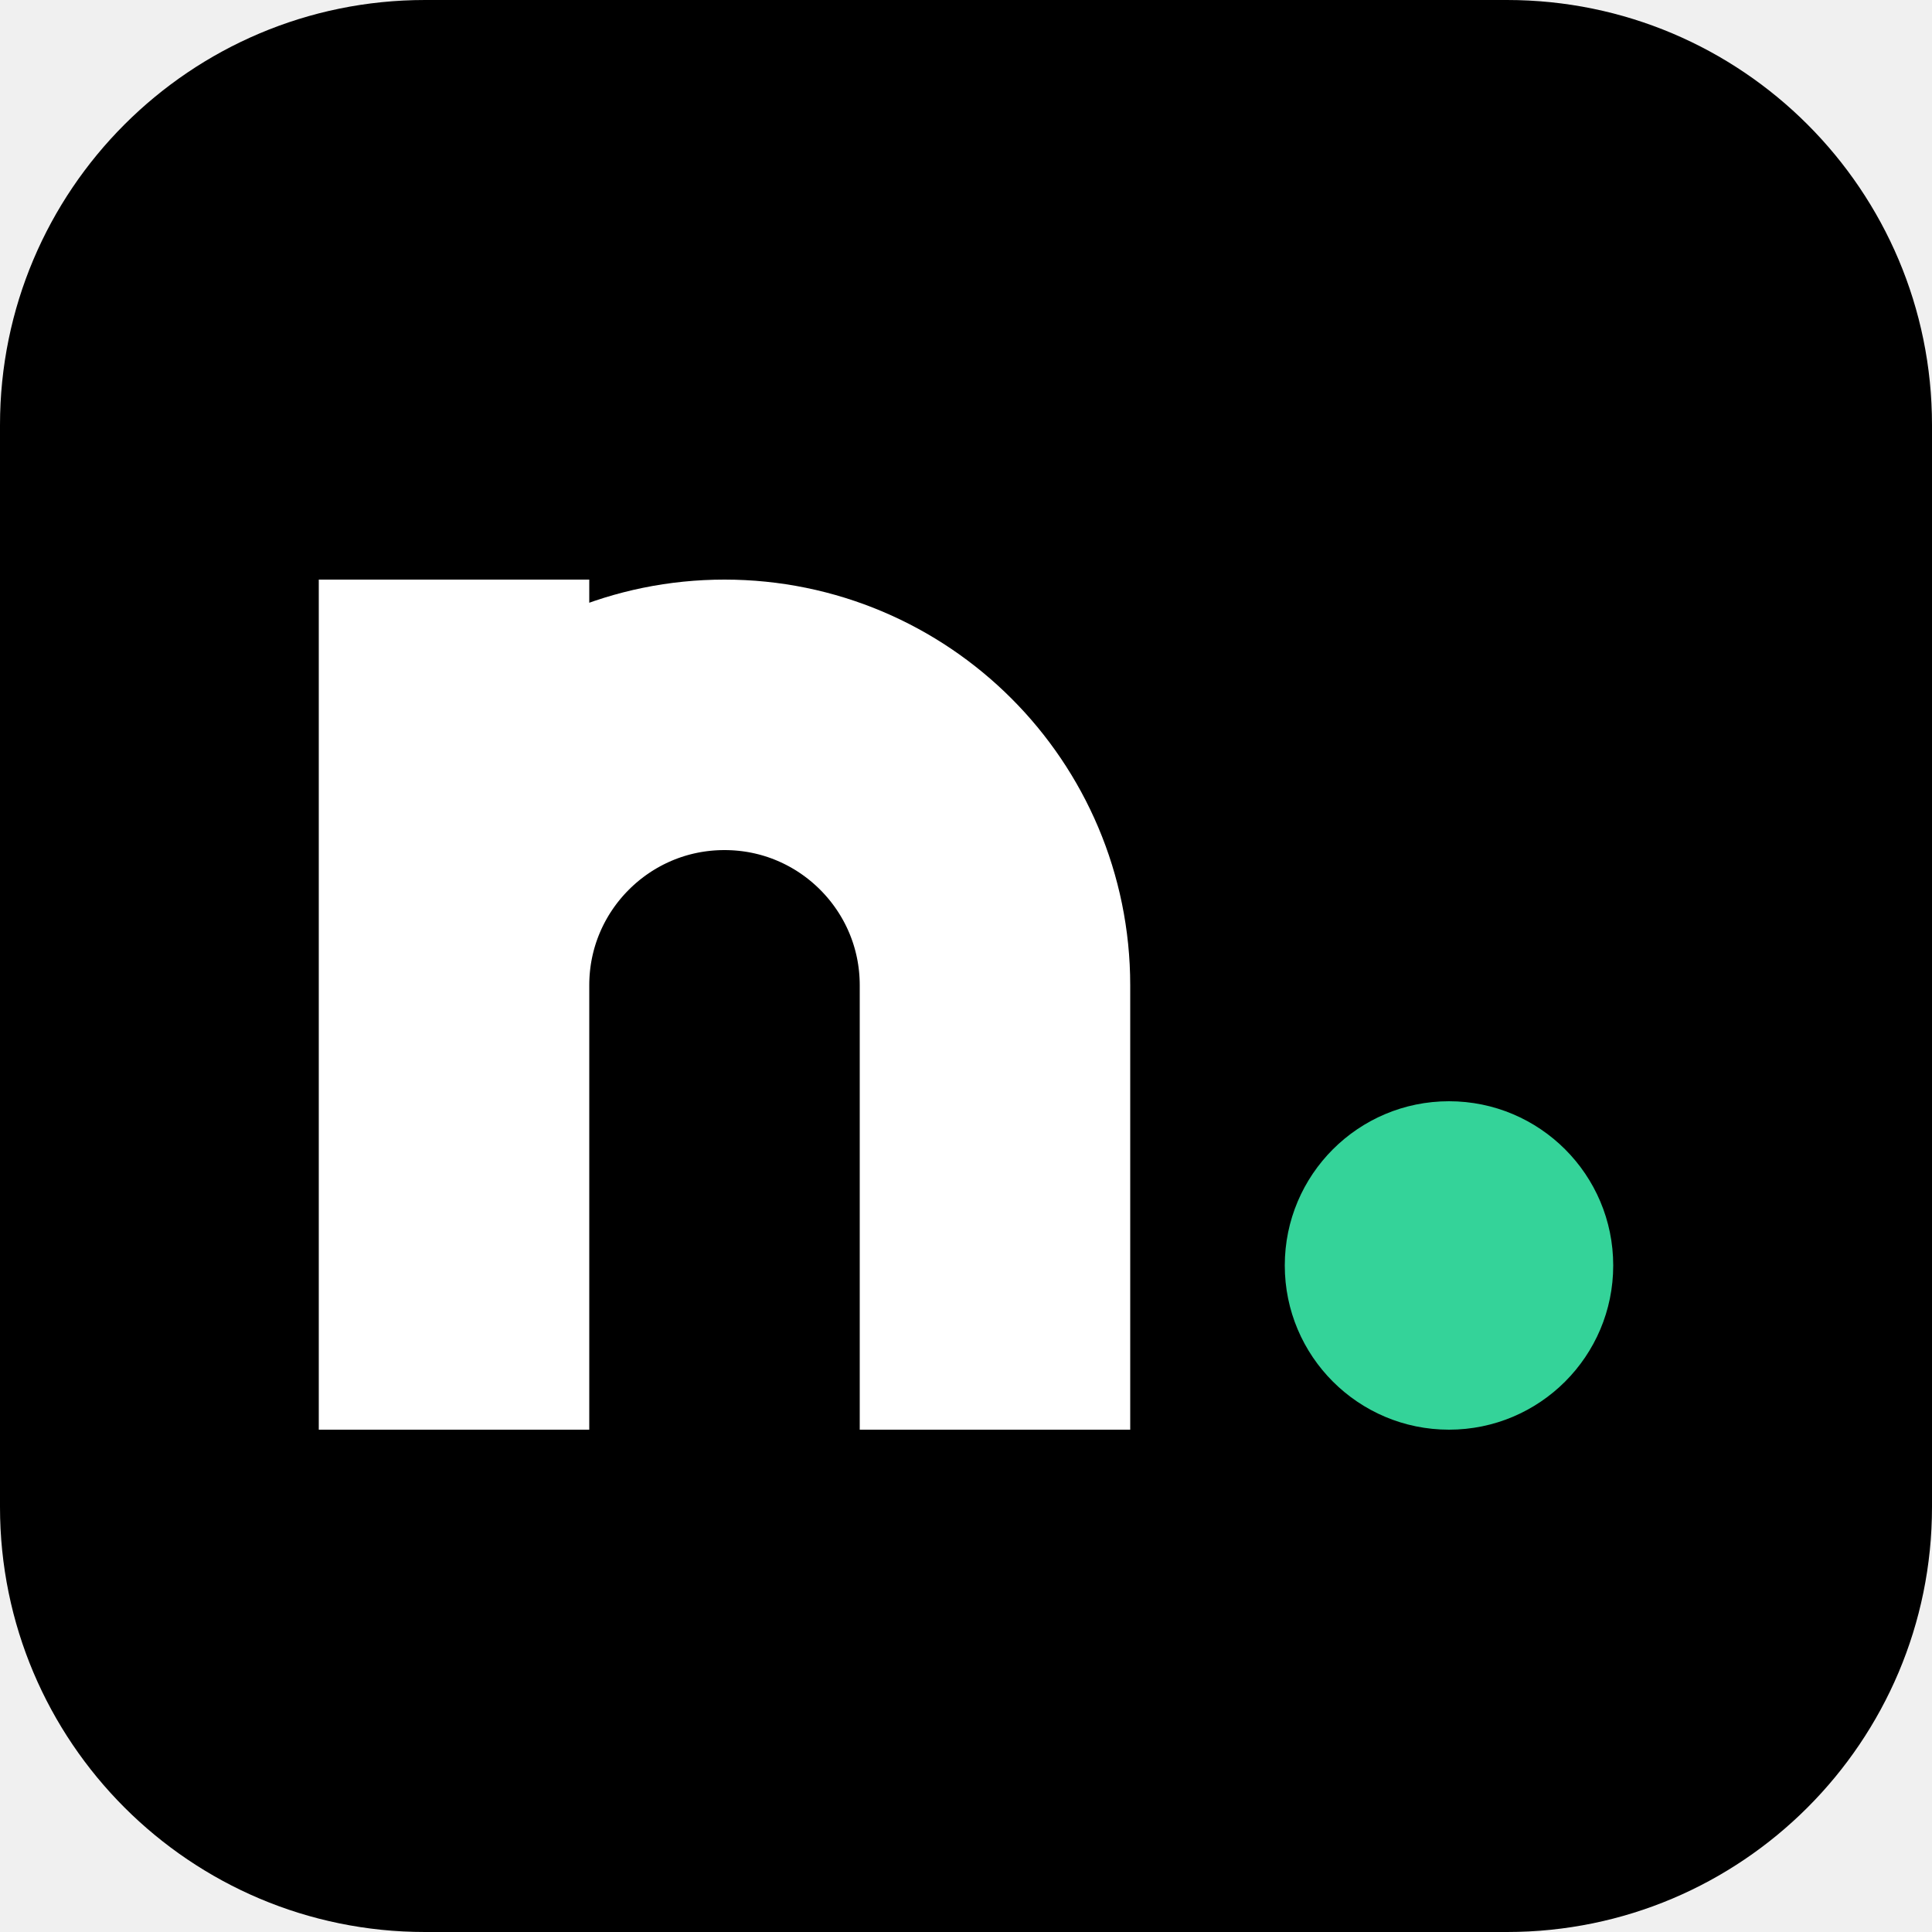
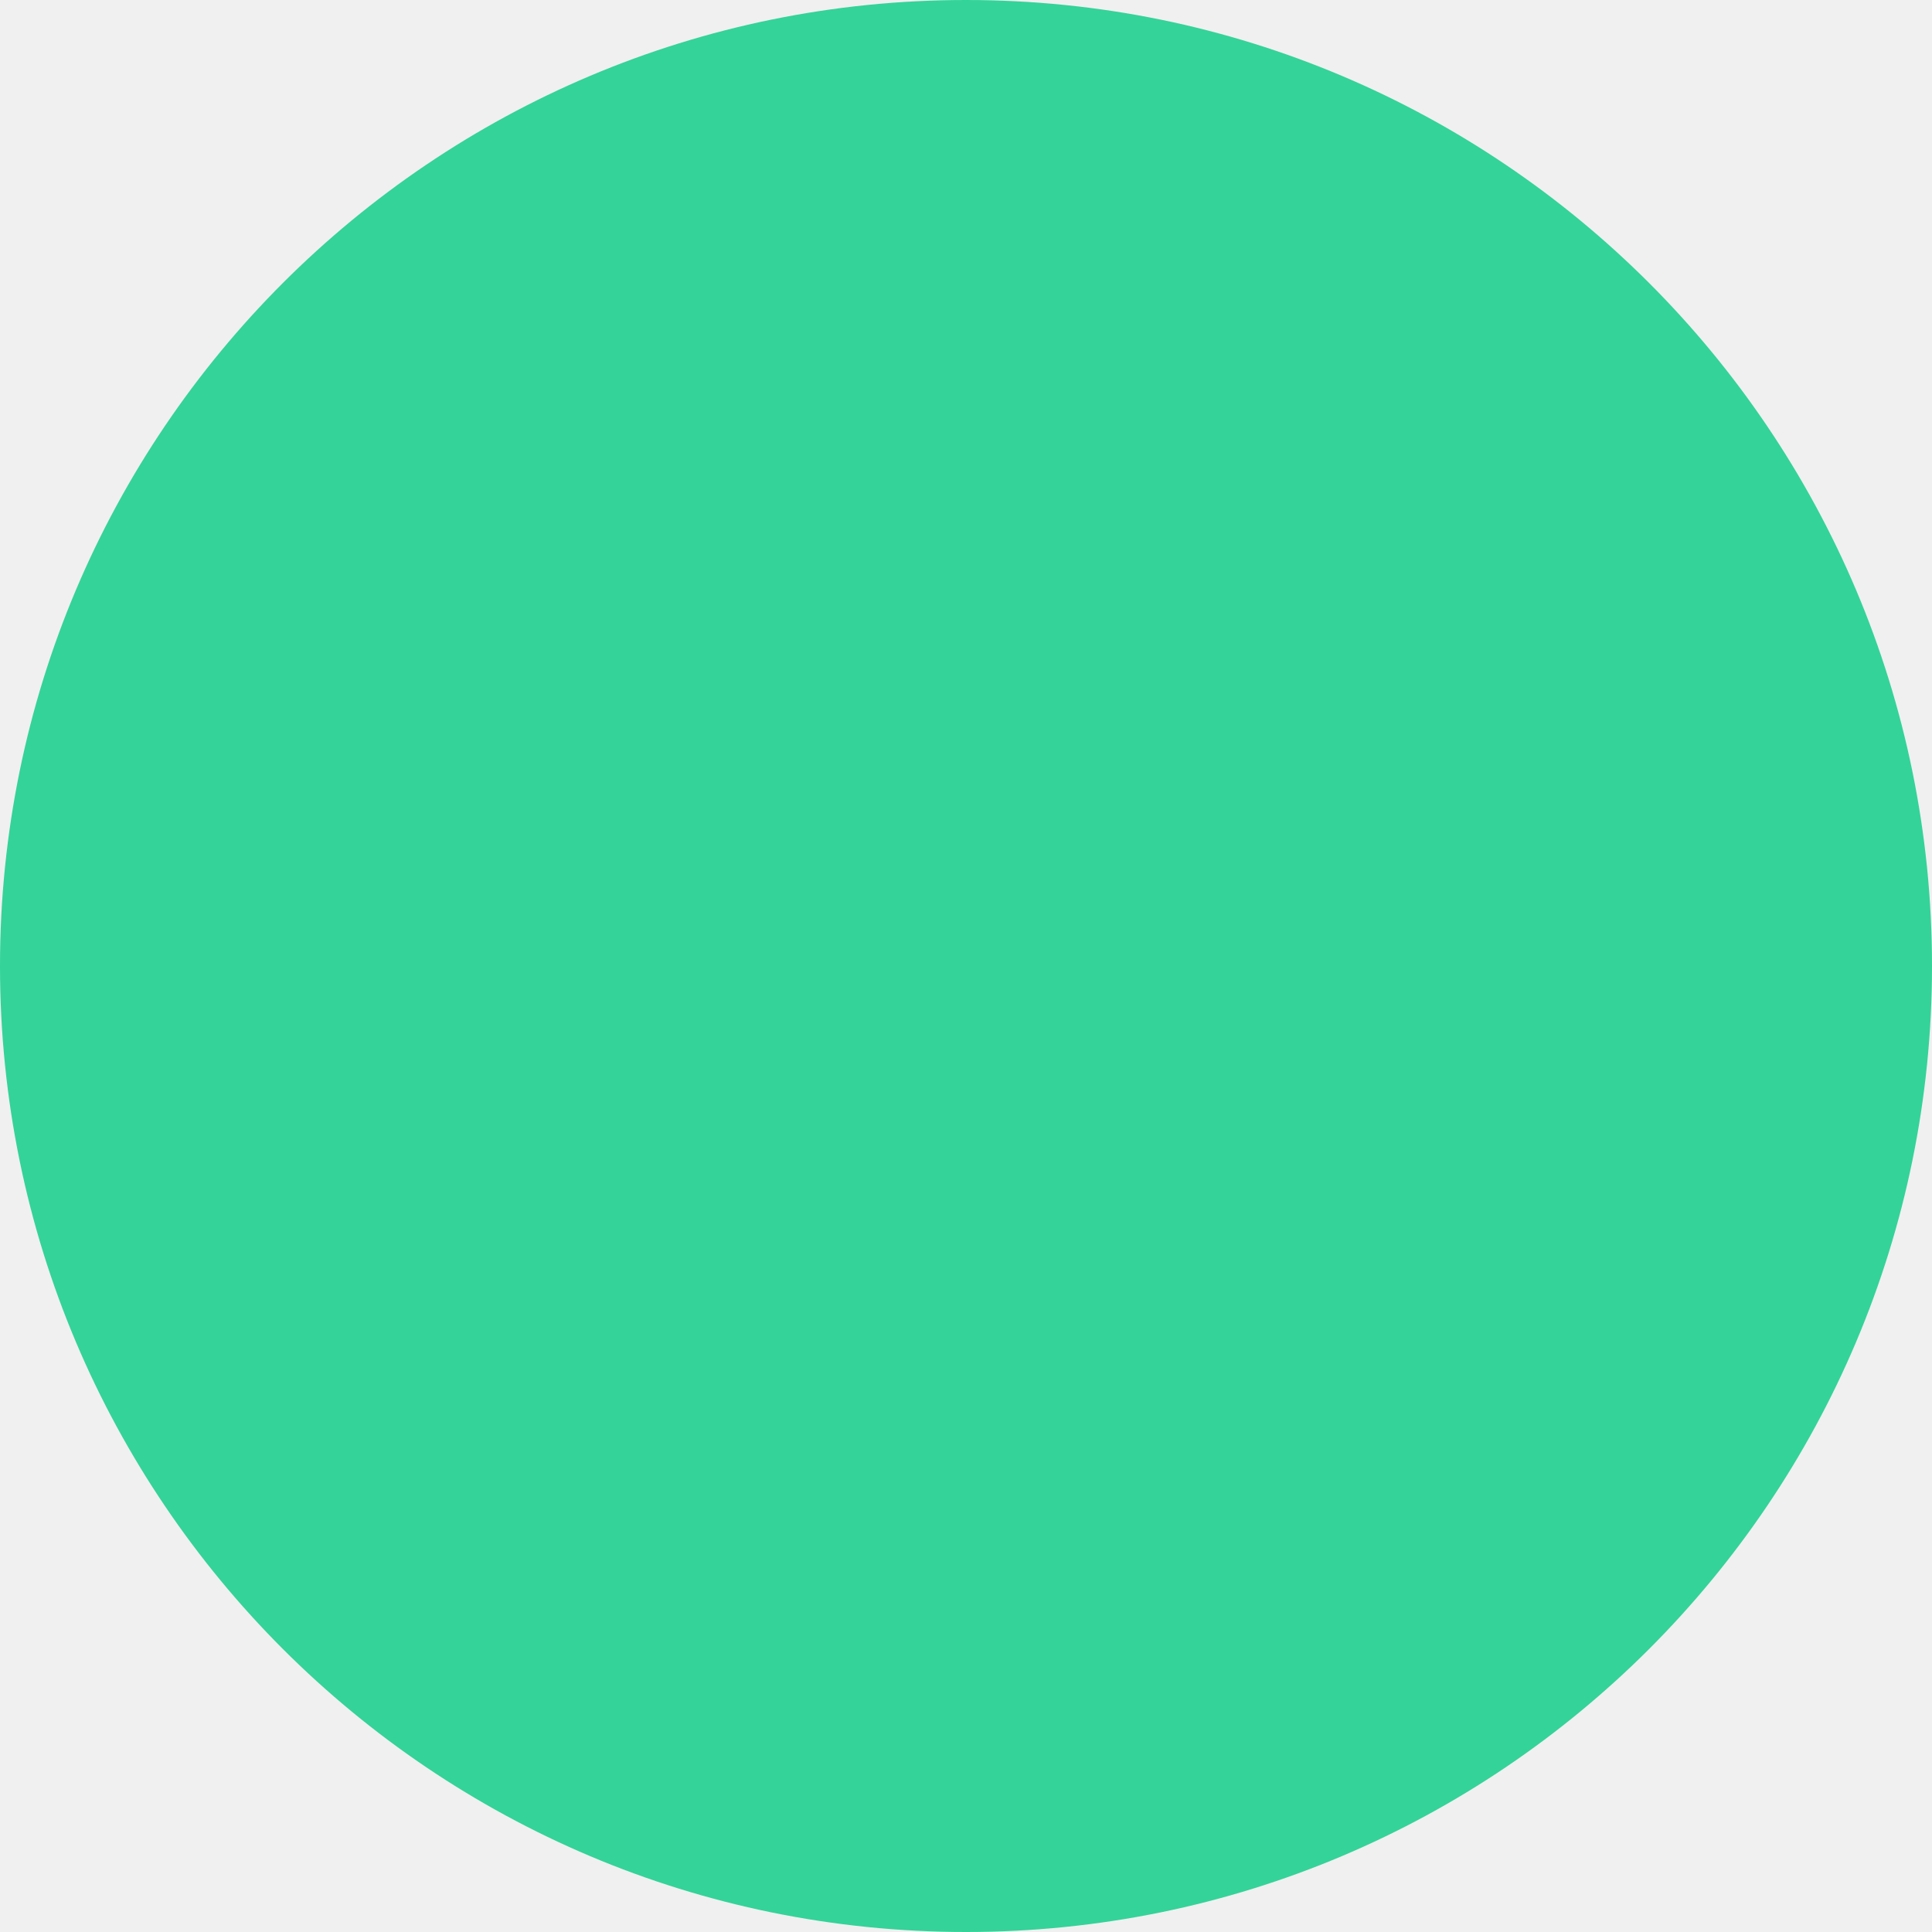
<svg xmlns="http://www.w3.org/2000/svg" viewBox="0 0 100 100">
-   <rect width="100" height="100" rx="22" fill="#000" />
-   <path d="M23.5 74V30M23.5 51a14 14 0 0 1 28 0v23" fill="none" stroke="#fff" stroke-width="14" />
-   <circle cx="75" cy="65.5" r="8.5" fill="#34d399" />
+   <circle cx="50" cy="50" r="50" fill="#34d399" />
</svg>
